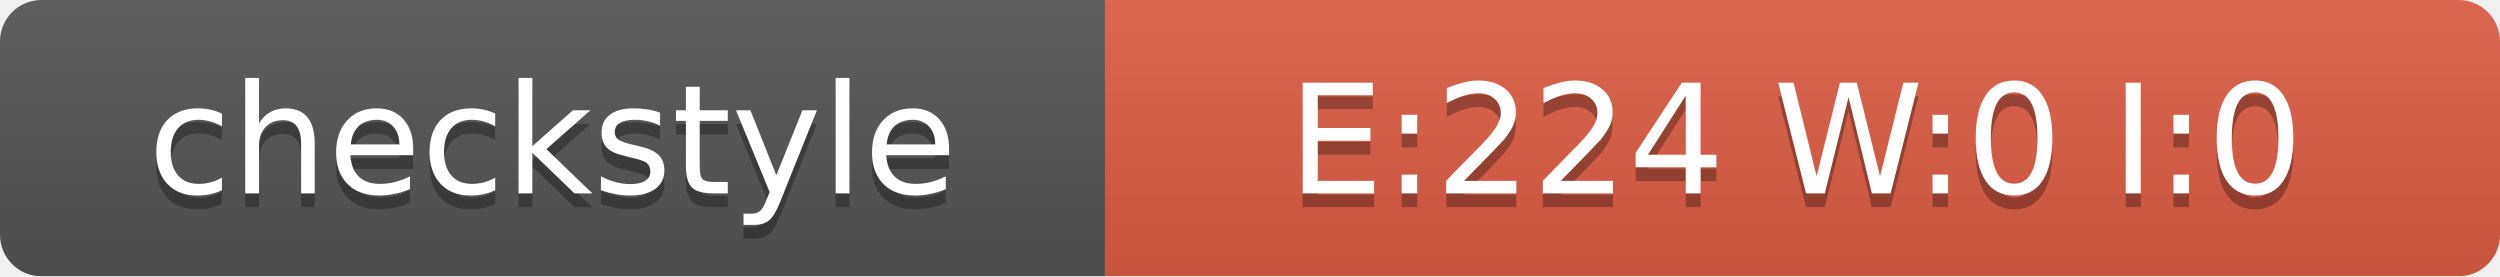
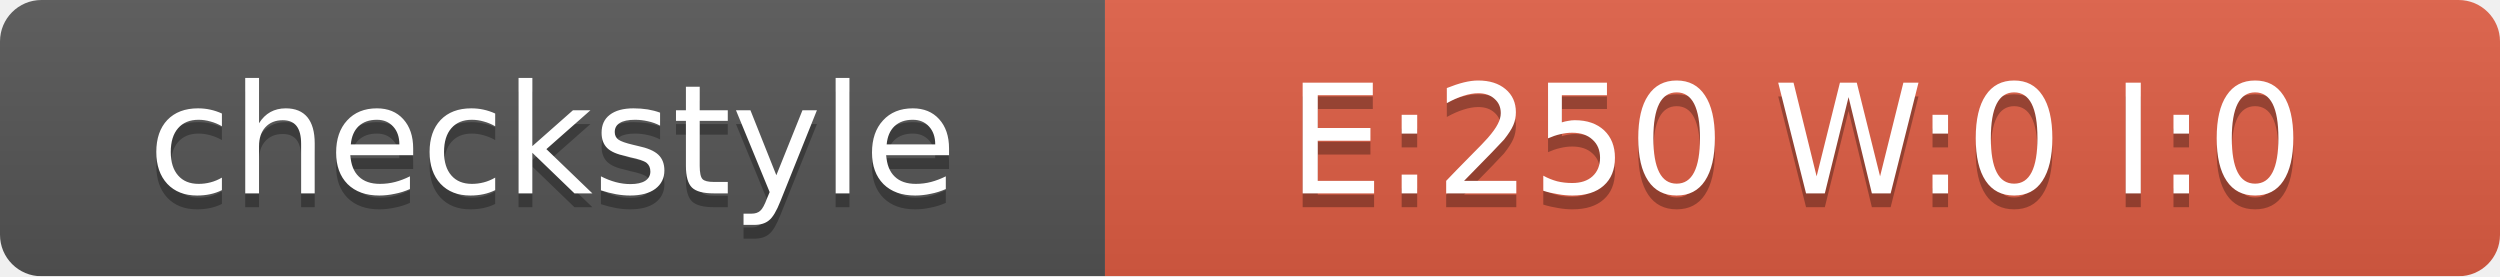
<svg xmlns="http://www.w3.org/2000/svg" width="181" height="20">
  <linearGradient id="smooth" x2="0" y2="100%">
    <stop offset="0" stop-color="#bbb" stop-opacity=".1" />
    <stop offset="1" stop-opacity=".1" />
  </linearGradient>
  <mask id="round">
    <rect width="181" height="20" rx="3" fill="#fff" />
  </mask>
  <g mask="url(#round)">
    <rect width="80" height="20" fill="#555" />
    <rect x="80" width="101" height="20" fill="#E05D44" />
    <rect width="181" height="20" fill="url(#smooth)" />
  </g>
  <g fill="#fff" text-anchor="middle" font-family="DejaVu Sans,Verdana,Geneva,sans-serif" font-size="11">
    <text x="40" y="15" fill="#010101" fill-opacity=".3">checkstyle</text>
    <text x="40" y="14">checkstyle</text>
-     <text x="130" y="15" fill="#010101" fill-opacity=".3">E:224 W:0 I:0</text>
-     <text x="130" y="14">E:224 W:0 I:0</text>
+     <text x="130" y="15" fill="#010101" fill-opacity=".3">E:250 W:0 I:0</text>
+     <text x="130" y="14">E:250 W:0 I:0</text>
  </g>
</svg>
